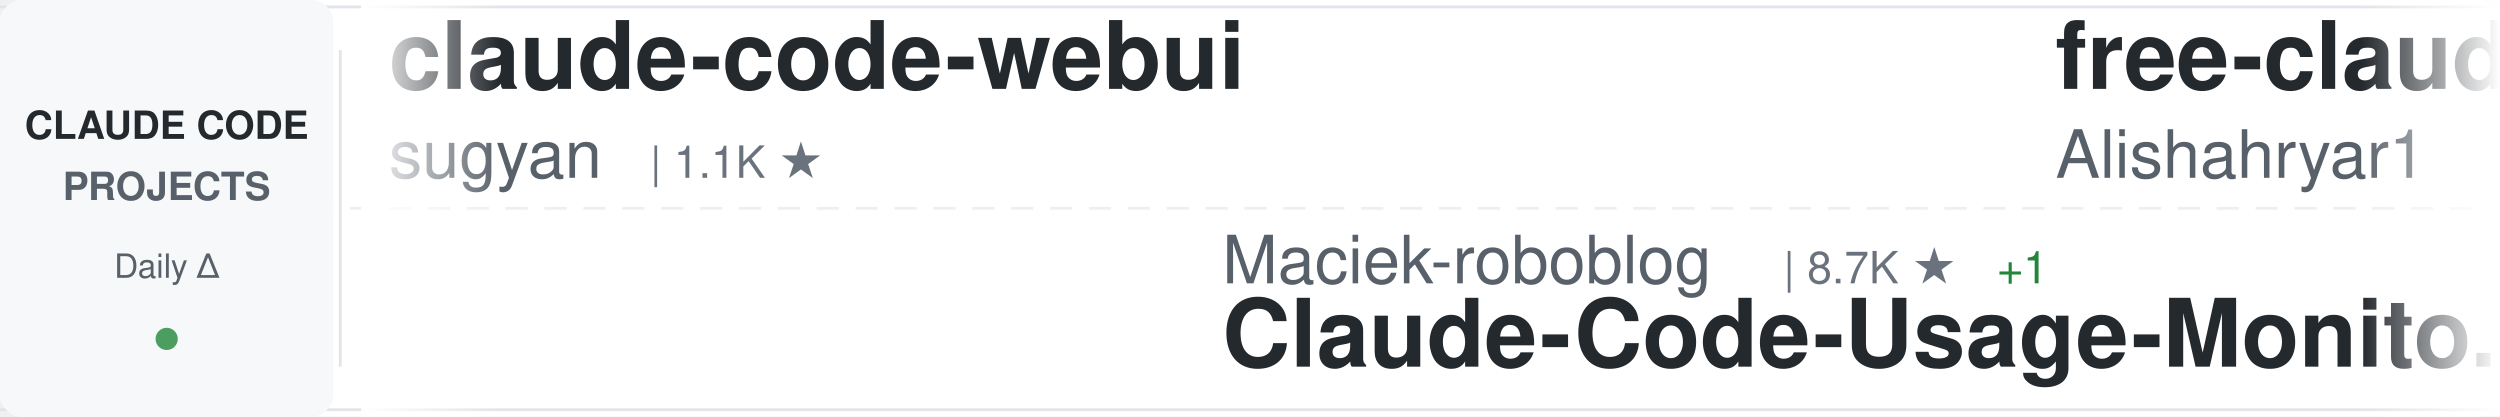
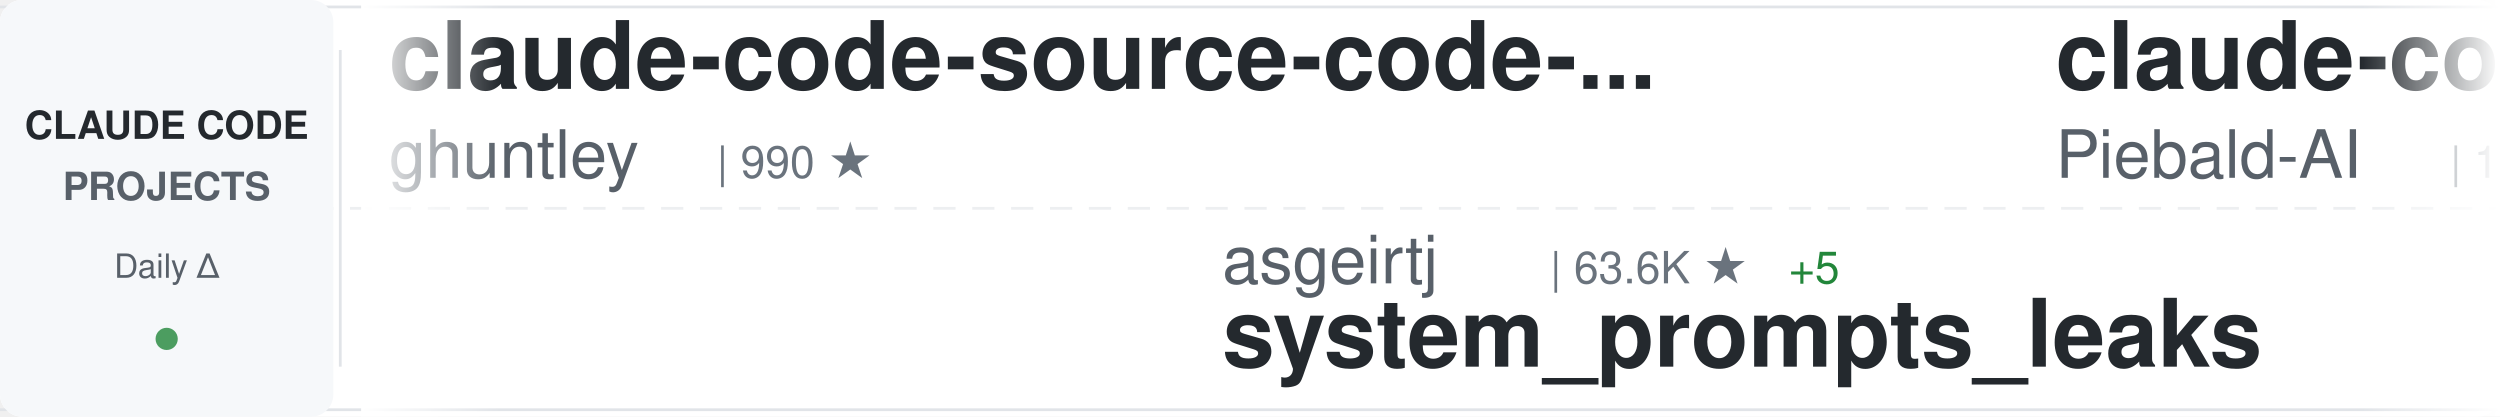
<svg xmlns="http://www.w3.org/2000/svg" width="900" height="150">
  <defs>
    <linearGradient id="awesomeLeftFade" x1="0%" y1="0%" x2="100%" y2="0%">
      <stop offset="0%" style="stop-color:#ffffff;stop-opacity:1" />
      <stop offset="100%" style="stop-color:#ffffff;stop-opacity:0" />
    </linearGradient>
    <linearGradient id="awesomeRightFade" x1="0%" y1="0%" x2="100%" y2="0%">
      <stop offset="0%" style="stop-color:#ffffff;stop-opacity:0" />
      <stop offset="100%" style="stop-color:#ffffff;stop-opacity:1" />
    </linearGradient>
  </defs>
  <rect width="900" height="150" fill="#ffffff" rx="8" />
  <rect x="0" y="2" width="900" height="1" fill="#e1e4e8" />
  <rect x="0" y="147" width="900" height="1" fill="#e1e4e8" />
  <line x1="0" y1="75" x2="900" y2="75" stroke="#e1e4e8" stroke-width="1" stroke-dasharray="8 6" opacity="0.6" />
  <rect x="0" y="0" width="120" height="150" fill="#f6f8fa" rx="8" />
  <text x="60" y="50" font-family="-apple-system, BlinkMacSystemFont, 'Segoe UI', Helvetica, Arial, sans-serif" font-size="14" font-weight="600" fill="#24292e" text-anchor="middle">CLAUDE CODE</text>
  <text x="60" y="72" font-family="-apple-system, BlinkMacSystemFont, 'Segoe UI', Helvetica, Arial, sans-serif" font-size="14" font-weight="600" fill="#586069" text-anchor="middle">PROJECTS</text>
  <text x="60" y="100" font-family="-apple-system, BlinkMacSystemFont, 'Segoe UI', Helvetica, Arial, sans-serif" font-size="12" font-weight="500" fill="#586069" text-anchor="middle">Daily Δ</text>
  <circle cx="60" cy="122" r="4" fill="#22863a" opacity="0.8" />
  <rect x="122" y="18" width="1" height="114" fill="#e1e4e8" />
  <clipPath id="awesomeTickerClip">
    <rect x="130" y="0" width="770" height="150" />
  </clipPath>
  <g clip-path="url(#awesomeTickerClip)">
    <g id="awesomeTickerItems">
      <animateTransform attributeName="transform" attributeType="XML" type="translate" from="0 0" to="-3000 0" dur="54s" repeatCount="indefinite" />
      <g transform="translate(0, 0)">
-         <text x="140" y="32" font-family="-apple-system, BlinkMacSystemFont, 'Segoe UI', Helvetica, Arial, sans-serif" font-size="34" font-weight="600" fill="#24292e">claude-code-webui</text>
-         <text x="140" y="64" font-family="-apple-system, BlinkMacSystemFont, 'Segoe UI', Helvetica, Arial, sans-serif" font-size="24" font-weight="400" fill="#586069">sugyan</text>
-         <text x="234" y="64" font-family="-apple-system, BlinkMacSystemFont, 'Segoe UI', Helvetica, Arial, sans-serif" font-size="16" font-weight="500" fill="#6a737d">| 1.1K ★</text>
+         <text x="140" y="32" font-family="-apple-system, BlinkMacSystemFont, 'Segoe UI', Helvetica, Arial, sans-serif" font-size="34" font-weight="600" fill="#24292e">claude-code-source-code-...</text>
+         <text x="140" y="64" font-family="-apple-system, BlinkMacSystemFont, 'Segoe UI', Helvetica, Arial, sans-serif" font-size="24" font-weight="400" fill="#586069">ghuntley</text>
+         <text x="258" y="64" font-family="-apple-system, BlinkMacSystemFont, 'Segoe UI', Helvetica, Arial, sans-serif" font-size="16" font-weight="500" fill="#6a737d">| 990 ★</text>
      </g>
      <g transform="translate(300, 0)">
-         <text x="140" y="102" font-family="-apple-system, BlinkMacSystemFont, 'Segoe UI', Helvetica, Arial, sans-serif" font-size="24" font-weight="400" fill="#586069">Maciek-roboblog</text>
-         <text x="342" y="102" font-family="-apple-system, BlinkMacSystemFont, 'Segoe UI', Helvetica, Arial, sans-serif" font-size="16" font-weight="500" fill="#6a737d">| 8.7K ★</text>
-         <text x="419" y="102" font-family="-apple-system, BlinkMacSystemFont, 'Segoe UI', Helvetica, Arial, sans-serif" font-size="16" font-weight="500" fill="#22863a"> +1</text>
-         <text x="140" y="132" font-family="-apple-system, BlinkMacSystemFont, 'Segoe UI', Helvetica, Arial, sans-serif" font-size="34" font-weight="600" fill="#24292e">Claude-Code-Usage-Monito...</text>
+         <text x="140" y="102" font-family="-apple-system, BlinkMacSystemFont, 'Segoe UI', Helvetica, Arial, sans-serif" font-size="24" font-weight="400" fill="#586069">asgeirtj</text>
+         <text x="258" y="102" font-family="-apple-system, BlinkMacSystemFont, 'Segoe UI', Helvetica, Arial, sans-serif" font-size="16" font-weight="500" fill="#6a737d">| 63.6K ★</text>
+         <text x="344" y="102" font-family="-apple-system, BlinkMacSystemFont, 'Segoe UI', Helvetica, Arial, sans-serif" font-size="16" font-weight="500" fill="#22863a"> +5</text>
+         <text x="140" y="132" font-family="-apple-system, BlinkMacSystemFont, 'Segoe UI', Helvetica, Arial, sans-serif" font-size="34" font-weight="600" fill="#24292e">system_prompts_leaks</text>
      </g>
      <g transform="translate(600, 0)">
+         <text x="140" y="32" font-family="-apple-system, BlinkMacSystemFont, 'Segoe UI', Helvetica, Arial, sans-serif" font-size="34" font-weight="600" fill="#24292e">claude-code-system-promp...</text>
+         <text x="140" y="64" font-family="-apple-system, BlinkMacSystemFont, 'Segoe UI', Helvetica, Arial, sans-serif" font-size="24" font-weight="400" fill="#586069">Piebald-AI</text>
+         <text x="282" y="64" font-family="-apple-system, BlinkMacSystemFont, 'Segoe UI', Helvetica, Arial, sans-serif" font-size="16" font-weight="500" fill="#6a737d">| 12.5K ★</text>
+       </g>
+       <g transform="translate(900, 0)">
+         <text x="140" y="102" font-family="-apple-system, BlinkMacSystemFont, 'Segoe UI', Helvetica, Arial, sans-serif" font-size="24" font-weight="400" fill="#586069">darcyegb</text>
+         <text x="258" y="102" font-family="-apple-system, BlinkMacSystemFont, 'Segoe UI', Helvetica, Arial, sans-serif" font-size="16" font-weight="500" fill="#6a737d">| 760 ★</text>
+         <text x="140" y="132" font-family="-apple-system, BlinkMacSystemFont, 'Segoe UI', Helvetica, Arial, sans-serif" font-size="34" font-weight="600" fill="#24292e">ClaudeCodeAgents</text>
+       </g>
+       <g transform="translate(1200, 0)">
        <text x="140" y="32" font-family="-apple-system, BlinkMacSystemFont, 'Segoe UI', Helvetica, Arial, sans-serif" font-size="34" font-weight="600" fill="#24292e">free-claude-code</text>
        <text x="140" y="64" font-family="-apple-system, BlinkMacSystemFont, 'Segoe UI', Helvetica, Arial, sans-serif" font-size="24" font-weight="400" fill="#586069">Alishahryar1</text>
-         <text x="306" y="64" font-family="-apple-system, BlinkMacSystemFont, 'Segoe UI', Helvetica, Arial, sans-serif" font-size="16" font-weight="500" fill="#6a737d">| 49.9K ★</text>
-         <text x="392" y="64" font-family="-apple-system, BlinkMacSystemFont, 'Segoe UI', Helvetica, Arial, sans-serif" font-size="16" font-weight="500" fill="#22863a"> +61</text>
-       </g>
-       <g transform="translate(900, 0)">
-         <text x="140" y="102" font-family="-apple-system, BlinkMacSystemFont, 'Segoe UI', Helvetica, Arial, sans-serif" font-size="24" font-weight="400" fill="#586069">AICoderTudou</text>
-         <text x="306" y="102" font-family="-apple-system, BlinkMacSystemFont, 'Segoe UI', Helvetica, Arial, sans-serif" font-size="16" font-weight="500" fill="#6a737d">| 496 ★</text>
-         <text x="140" y="132" font-family="-apple-system, BlinkMacSystemFont, 'Segoe UI', Helvetica, Arial, sans-serif" font-size="34" font-weight="600" fill="#24292e">claude-code-tudou</text>
-       </g>
-       <g transform="translate(1200, 0)">
-         <text x="140" y="32" font-family="-apple-system, BlinkMacSystemFont, 'Segoe UI', Helvetica, Arial, sans-serif" font-size="34" font-weight="600" fill="#24292e">claude-code-guide</text>
-         <text x="140" y="64" font-family="-apple-system, BlinkMacSystemFont, 'Segoe UI', Helvetica, Arial, sans-serif" font-size="24" font-weight="400" fill="#586069">Cranot</text>
-         <text x="234" y="64" font-family="-apple-system, BlinkMacSystemFont, 'Segoe UI', Helvetica, Arial, sans-serif" font-size="16" font-weight="500" fill="#6a737d">| 2.9K ★</text>
+         <text x="306" y="64" font-family="-apple-system, BlinkMacSystemFont, 'Segoe UI', Helvetica, Arial, sans-serif" font-size="16" font-weight="500" fill="#6a737d">| 50.0K ★</text>
+         <text x="392" y="64" font-family="-apple-system, BlinkMacSystemFont, 'Segoe UI', Helvetica, Arial, sans-serif" font-size="16" font-weight="500" fill="#22863a"> +82</text>
      </g>
      <g transform="translate(1500, 0)">
-         <text x="140" y="102" font-family="-apple-system, BlinkMacSystemFont, 'Segoe UI', Helvetica, Arial, sans-serif" font-size="24" font-weight="400" fill="#586069">disler</text>
-         <text x="234" y="102" font-family="-apple-system, BlinkMacSystemFont, 'Segoe UI', Helvetica, Arial, sans-serif" font-size="16" font-weight="500" fill="#6a737d">| 3.9K ★</text>
-         <text x="140" y="132" font-family="-apple-system, BlinkMacSystemFont, 'Segoe UI', Helvetica, Arial, sans-serif" font-size="34" font-weight="600" fill="#24292e">claude-code-hooks-master...</text>
+         <text x="140" y="102" font-family="-apple-system, BlinkMacSystemFont, 'Segoe UI', Helvetica, Arial, sans-serif" font-size="24" font-weight="400" fill="#586069">FlorianBruniaux</text>
+         <text x="342" y="102" font-family="-apple-system, BlinkMacSystemFont, 'Segoe UI', Helvetica, Arial, sans-serif" font-size="16" font-weight="500" fill="#6a737d">| 5.8K ★</text>
+         <text x="140" y="132" font-family="-apple-system, BlinkMacSystemFont, 'Segoe UI', Helvetica, Arial, sans-serif" font-size="34" font-weight="600" fill="#24292e">claude-code-ultimate-gui...</text>
      </g>
      <g transform="translate(1800, 0)">
-         <text x="140" y="32" font-family="-apple-system, BlinkMacSystemFont, 'Segoe UI', Helvetica, Arial, sans-serif" font-size="34" font-weight="600" fill="#24292e">claude-code-plugins-plus...</text>
-         <text x="140" y="64" font-family="-apple-system, BlinkMacSystemFont, 'Segoe UI', Helvetica, Arial, sans-serif" font-size="24" font-weight="400" fill="#586069">jeremylongshore</text>
-         <text x="342" y="64" font-family="-apple-system, BlinkMacSystemFont, 'Segoe UI', Helvetica, Arial, sans-serif" font-size="16" font-weight="500" fill="#6a737d">| 2.7K ★</text>
+         <text x="140" y="32" font-family="-apple-system, BlinkMacSystemFont, 'Segoe UI', Helvetica, Arial, sans-serif" font-size="34" font-weight="600" fill="#24292e">claude-code-spec-workflo...</text>
+         <text x="140" y="64" font-family="-apple-system, BlinkMacSystemFont, 'Segoe UI', Helvetica, Arial, sans-serif" font-size="24" font-weight="400" fill="#586069">Pimzino</text>
+         <text x="246" y="64" font-family="-apple-system, BlinkMacSystemFont, 'Segoe UI', Helvetica, Arial, sans-serif" font-size="16" font-weight="500" fill="#6a737d">| 3.9K ★</text>
      </g>
      <g transform="translate(2100, 0)">
-         <text x="140" y="102" font-family="-apple-system, BlinkMacSystemFont, 'Segoe UI', Helvetica, Arial, sans-serif" font-size="24" font-weight="400" fill="#586069">ding113</text>
-         <text x="246" y="102" font-family="-apple-system, BlinkMacSystemFont, 'Segoe UI', Helvetica, Arial, sans-serif" font-size="16" font-weight="500" fill="#6a737d">| 3.3K ★</text>
-         <text x="323" y="102" font-family="-apple-system, BlinkMacSystemFont, 'Segoe UI', Helvetica, Arial, sans-serif" font-size="16" font-weight="500" fill="#22863a"> +1</text>
-         <text x="140" y="132" font-family="-apple-system, BlinkMacSystemFont, 'Segoe UI', Helvetica, Arial, sans-serif" font-size="34" font-weight="600" fill="#24292e">claude-code-hub</text>
+         <text x="140" y="102" font-family="-apple-system, BlinkMacSystemFont, 'Segoe UI', Helvetica, Arial, sans-serif" font-size="24" font-weight="400" fill="#586069">frankbria</text>
+         <text x="270" y="102" font-family="-apple-system, BlinkMacSystemFont, 'Segoe UI', Helvetica, Arial, sans-serif" font-size="16" font-weight="500" fill="#6a737d">| 9.6K ★</text>
+         <text x="140" y="132" font-family="-apple-system, BlinkMacSystemFont, 'Segoe UI', Helvetica, Arial, sans-serif" font-size="34" font-weight="600" fill="#24292e">ralph-claude-code</text>
      </g>
      <g transform="translate(2400, 0)">
-         <text x="140" y="32" font-family="-apple-system, BlinkMacSystemFont, 'Segoe UI', Helvetica, Arial, sans-serif" font-size="34" font-weight="600" fill="#24292e">claude_code_src</text>
-         <text x="140" y="64" font-family="-apple-system, BlinkMacSystemFont, 'Segoe UI', Helvetica, Arial, sans-serif" font-size="24" font-weight="400" fill="#586069">ponponon</text>
-         <text x="258" y="64" font-family="-apple-system, BlinkMacSystemFont, 'Segoe UI', Helvetica, Arial, sans-serif" font-size="16" font-weight="500" fill="#6a737d">| 2.3K ★</text>
+         <text x="140" y="32" font-family="-apple-system, BlinkMacSystemFont, 'Segoe UI', Helvetica, Arial, sans-serif" font-size="34" font-weight="600" fill="#24292e">andrej-karpathy-skills</text>
+         <text x="140" y="64" font-family="-apple-system, BlinkMacSystemFont, 'Segoe UI', Helvetica, Arial, sans-serif" font-size="24" font-weight="400" fill="#586069">multica-ai</text>
+         <text x="282" y="64" font-family="-apple-system, BlinkMacSystemFont, 'Segoe UI', Helvetica, Arial, sans-serif" font-size="16" font-weight="500" fill="#6a737d">| 207.4K ★</text>
+         <text x="377" y="64" font-family="-apple-system, BlinkMacSystemFont, 'Segoe UI', Helvetica, Arial, sans-serif" font-size="16" font-weight="500" fill="#22863a"> +63</text>
      </g>
      <g transform="translate(2700, 0)">
+         <text x="140" y="102" font-family="-apple-system, BlinkMacSystemFont, 'Segoe UI', Helvetica, Arial, sans-serif" font-size="24" font-weight="400" fill="#586069">digitalsamba</text>
+         <text x="306" y="102" font-family="-apple-system, BlinkMacSystemFont, 'Segoe UI', Helvetica, Arial, sans-serif" font-size="16" font-weight="500" fill="#6a737d">| 2.0K ★</text>
+         <text x="140" y="132" font-family="-apple-system, BlinkMacSystemFont, 'Segoe UI', Helvetica, Arial, sans-serif" font-size="34" font-weight="600" fill="#24292e">claude-code-video-toolki...</text>
+       </g>
+       <g transform="translate(3000, 0)">
+         <text x="140" y="32" font-family="-apple-system, BlinkMacSystemFont, 'Segoe UI', Helvetica, Arial, sans-serif" font-size="34" font-weight="600" fill="#24292e">claude-code-source-code-...</text>
+         <text x="140" y="64" font-family="-apple-system, BlinkMacSystemFont, 'Segoe UI', Helvetica, Arial, sans-serif" font-size="24" font-weight="400" fill="#586069">ghuntley</text>
+         <text x="258" y="64" font-family="-apple-system, BlinkMacSystemFont, 'Segoe UI', Helvetica, Arial, sans-serif" font-size="16" font-weight="500" fill="#6a737d">| 990 ★</text>
+       </g>
+       <g transform="translate(3300, 0)">
        <text x="140" y="102" font-family="-apple-system, BlinkMacSystemFont, 'Segoe UI', Helvetica, Arial, sans-serif" font-size="24" font-weight="400" fill="#586069">asgeirtj</text>
        <text x="258" y="102" font-family="-apple-system, BlinkMacSystemFont, 'Segoe UI', Helvetica, Arial, sans-serif" font-size="16" font-weight="500" fill="#6a737d">| 63.6K ★</text>
-         <text x="344" y="102" font-family="-apple-system, BlinkMacSystemFont, 'Segoe UI', Helvetica, Arial, sans-serif" font-size="16" font-weight="500" fill="#22863a"> +9</text>
+         <text x="344" y="102" font-family="-apple-system, BlinkMacSystemFont, 'Segoe UI', Helvetica, Arial, sans-serif" font-size="16" font-weight="500" fill="#22863a"> +5</text>
        <text x="140" y="132" font-family="-apple-system, BlinkMacSystemFont, 'Segoe UI', Helvetica, Arial, sans-serif" font-size="34" font-weight="600" fill="#24292e">system_prompts_leaks</text>
      </g>
-       <g transform="translate(3000, 0)">
-         <text x="140" y="32" font-family="-apple-system, BlinkMacSystemFont, 'Segoe UI', Helvetica, Arial, sans-serif" font-size="34" font-weight="600" fill="#24292e">claude-code-webui</text>
-         <text x="140" y="64" font-family="-apple-system, BlinkMacSystemFont, 'Segoe UI', Helvetica, Arial, sans-serif" font-size="24" font-weight="400" fill="#586069">sugyan</text>
-         <text x="234" y="64" font-family="-apple-system, BlinkMacSystemFont, 'Segoe UI', Helvetica, Arial, sans-serif" font-size="16" font-weight="500" fill="#6a737d">| 1.1K ★</text>
-       </g>
-       <g transform="translate(3300, 0)">
-         <text x="140" y="102" font-family="-apple-system, BlinkMacSystemFont, 'Segoe UI', Helvetica, Arial, sans-serif" font-size="24" font-weight="400" fill="#586069">Maciek-roboblog</text>
-         <text x="342" y="102" font-family="-apple-system, BlinkMacSystemFont, 'Segoe UI', Helvetica, Arial, sans-serif" font-size="16" font-weight="500" fill="#6a737d">| 8.7K ★</text>
-         <text x="419" y="102" font-family="-apple-system, BlinkMacSystemFont, 'Segoe UI', Helvetica, Arial, sans-serif" font-size="16" font-weight="500" fill="#22863a"> +1</text>
-         <text x="140" y="132" font-family="-apple-system, BlinkMacSystemFont, 'Segoe UI', Helvetica, Arial, sans-serif" font-size="34" font-weight="600" fill="#24292e">Claude-Code-Usage-Monito...</text>
-       </g>
      <g transform="translate(3600, 0)">
-         <text x="140" y="32" font-family="-apple-system, BlinkMacSystemFont, 'Segoe UI', Helvetica, Arial, sans-serif" font-size="34" font-weight="600" fill="#24292e">free-claude-code</text>
-         <text x="140" y="64" font-family="-apple-system, BlinkMacSystemFont, 'Segoe UI', Helvetica, Arial, sans-serif" font-size="24" font-weight="400" fill="#586069">Alishahryar1</text>
-         <text x="306" y="64" font-family="-apple-system, BlinkMacSystemFont, 'Segoe UI', Helvetica, Arial, sans-serif" font-size="16" font-weight="500" fill="#6a737d">| 49.9K ★</text>
-         <text x="392" y="64" font-family="-apple-system, BlinkMacSystemFont, 'Segoe UI', Helvetica, Arial, sans-serif" font-size="16" font-weight="500" fill="#22863a"> +61</text>
+         <text x="140" y="32" font-family="-apple-system, BlinkMacSystemFont, 'Segoe UI', Helvetica, Arial, sans-serif" font-size="34" font-weight="600" fill="#24292e">claude-code-system-promp...</text>
+         <text x="140" y="64" font-family="-apple-system, BlinkMacSystemFont, 'Segoe UI', Helvetica, Arial, sans-serif" font-size="24" font-weight="400" fill="#586069">Piebald-AI</text>
+         <text x="282" y="64" font-family="-apple-system, BlinkMacSystemFont, 'Segoe UI', Helvetica, Arial, sans-serif" font-size="16" font-weight="500" fill="#6a737d">| 12.5K ★</text>
      </g>
      <g transform="translate(3900, 0)">
-         <text x="140" y="102" font-family="-apple-system, BlinkMacSystemFont, 'Segoe UI', Helvetica, Arial, sans-serif" font-size="24" font-weight="400" fill="#586069">AICoderTudou</text>
-         <text x="306" y="102" font-family="-apple-system, BlinkMacSystemFont, 'Segoe UI', Helvetica, Arial, sans-serif" font-size="16" font-weight="500" fill="#6a737d">| 496 ★</text>
-         <text x="140" y="132" font-family="-apple-system, BlinkMacSystemFont, 'Segoe UI', Helvetica, Arial, sans-serif" font-size="34" font-weight="600" fill="#24292e">claude-code-tudou</text>
+         <text x="140" y="102" font-family="-apple-system, BlinkMacSystemFont, 'Segoe UI', Helvetica, Arial, sans-serif" font-size="24" font-weight="400" fill="#586069">darcyegb</text>
+         <text x="258" y="102" font-family="-apple-system, BlinkMacSystemFont, 'Segoe UI', Helvetica, Arial, sans-serif" font-size="16" font-weight="500" fill="#6a737d">| 760 ★</text>
+         <text x="140" y="132" font-family="-apple-system, BlinkMacSystemFont, 'Segoe UI', Helvetica, Arial, sans-serif" font-size="34" font-weight="600" fill="#24292e">ClaudeCodeAgents</text>
      </g>
    </g>
  </g>
  <rect x="130" y="0" width="50" height="150" fill="url(#awesomeLeftFade)" />
  <rect x="850" y="0" width="50" height="150" fill="url(#awesomeRightFade)" />
</svg>
